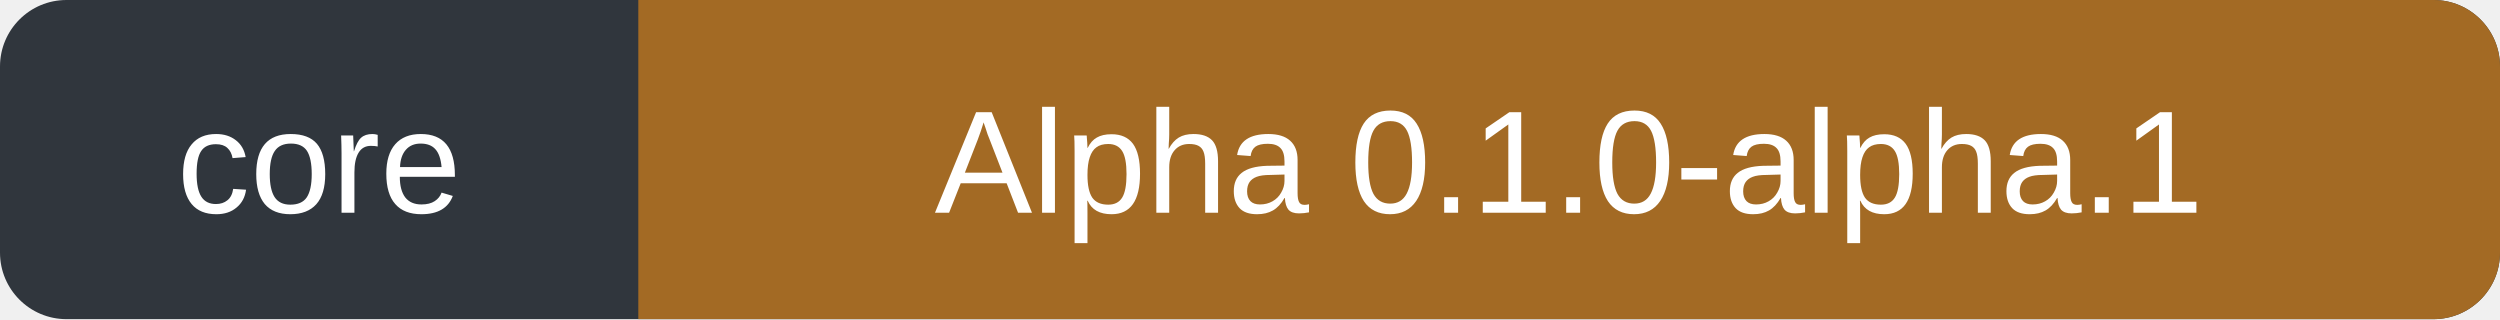
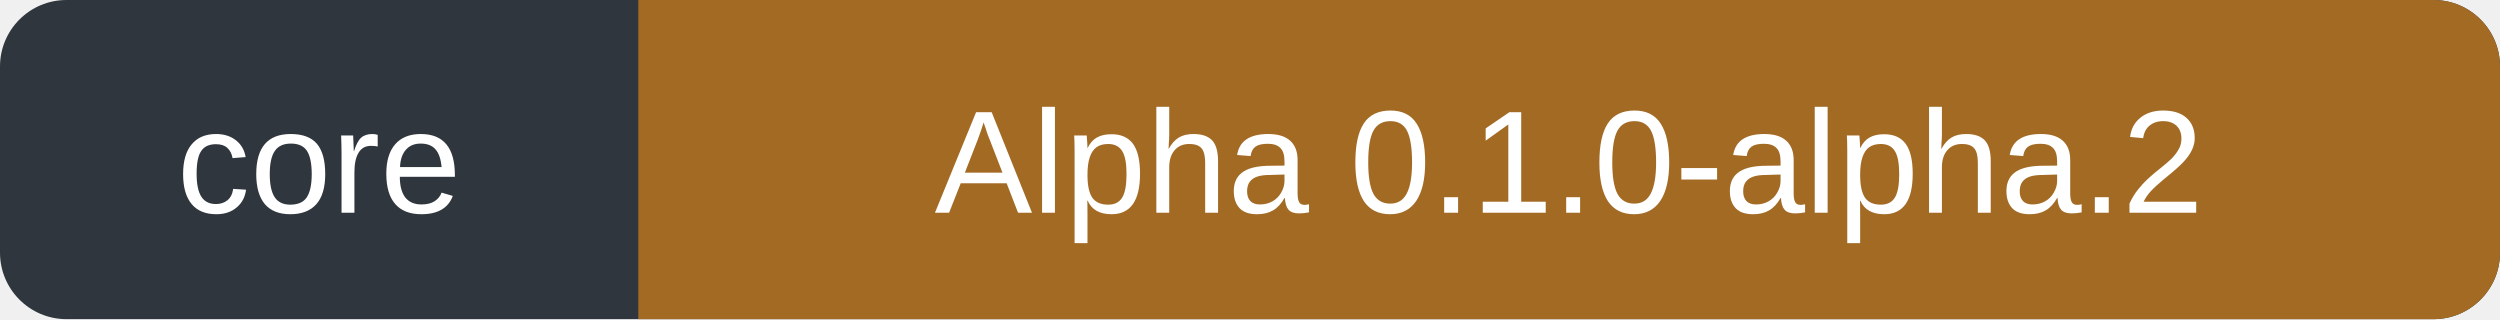
- <svg xmlns="http://www.w3.org/2000/svg" width="188" height="24" role="img" aria-label="core: Alpha 0.1.0-alpha.1">
+ <svg xmlns="http://www.w3.org/2000/svg" width="188" height="24" role="img" aria-label="core: Alpha 0.1.0-alpha.2">
  <rect width="188" height="24" rx="5" fill="#30363d" />
  <path d="M48 0h135a5 5 0 0 1 5 5v14a5 5 0 0 1-5 5H48Z" fill="#a36a24" />
  <g fill="#fff" font-family="Verdana,Arial,sans-serif" font-size="11" text-anchor="middle">
    <text x="24" y="16">core</text>
-     <text x="118" y="16">Alpha 0.1.0-alpha.1</text>
+     <text x="118" y="16">Alpha 0.1.0-alpha.2</text>
  </g>
</svg>
